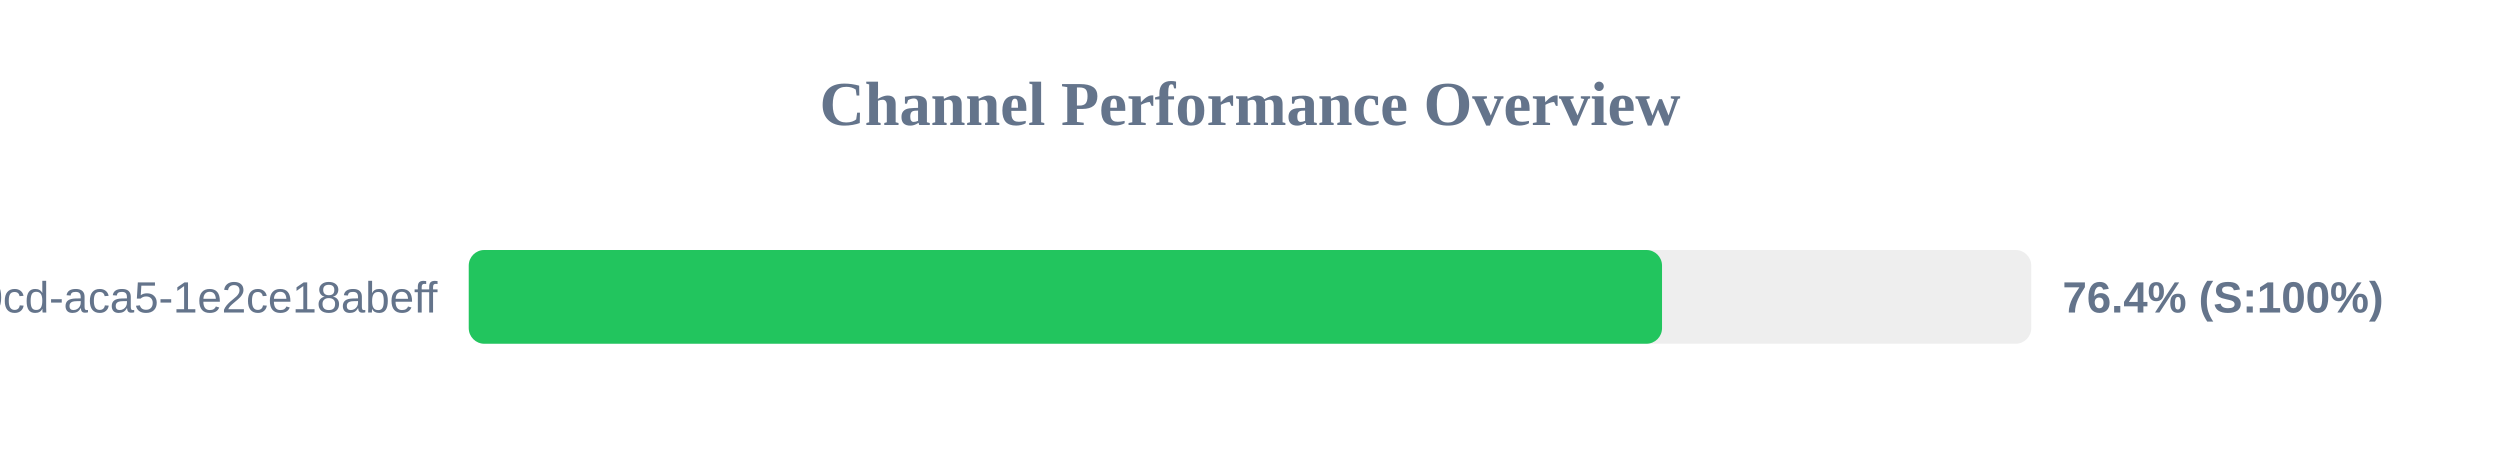
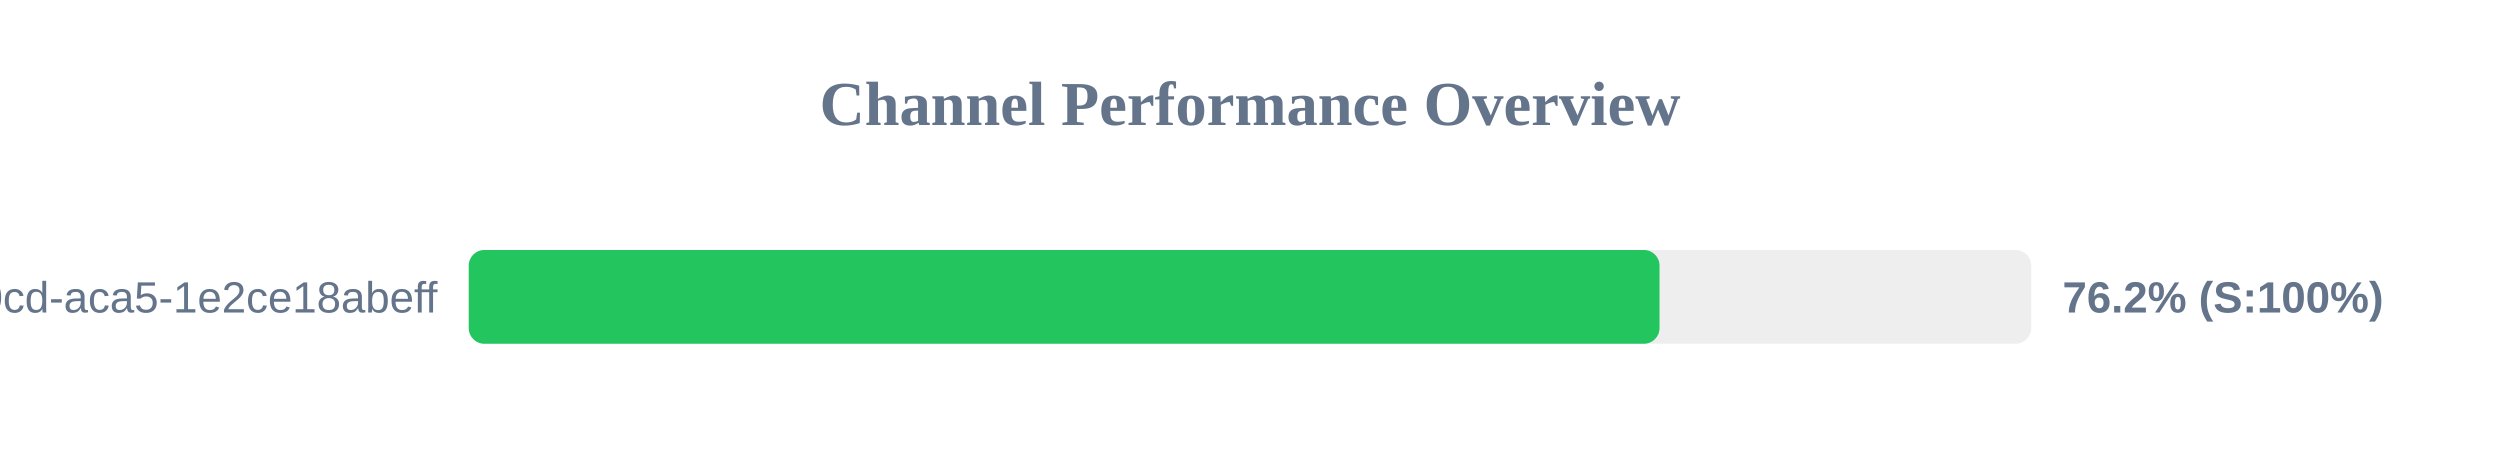
<svg xmlns="http://www.w3.org/2000/svg" width="800" height="150" version="1.1">
  <style>
        .row { font: 14px Arial; fill: #64748b; }
        .score { font: bold 14px Arial; fill: #64748b; }
    </style>
  <text x="400" y="40" text-anchor="middle" font-size="20px" font-weight="bold" fill="#64748b">Channel Performance Overview</text>
  <rect x="150" y="80" width="500" height="30" fill="#eee" rx="5" />
-   <rect x="150" y="80" width="381.85" height="30" fill="#22c55e" rx="5" />
+   <rect x="150" y="80" width="381.05" height="30" fill="#22c55e" rx="5" />
  <text x="140" y="100" text-anchor="end" class="row">?uuid=ebbeef45-0fd8-40cd-aca5-1e2ce18abeff</text>
-   <text x="660" y="100" text-anchor="start" class="score">76.4% (S:100%)</text>
+   <text x="660" y="100" text-anchor="start" class="score">76.2% (S:100%)</text>
</svg>
